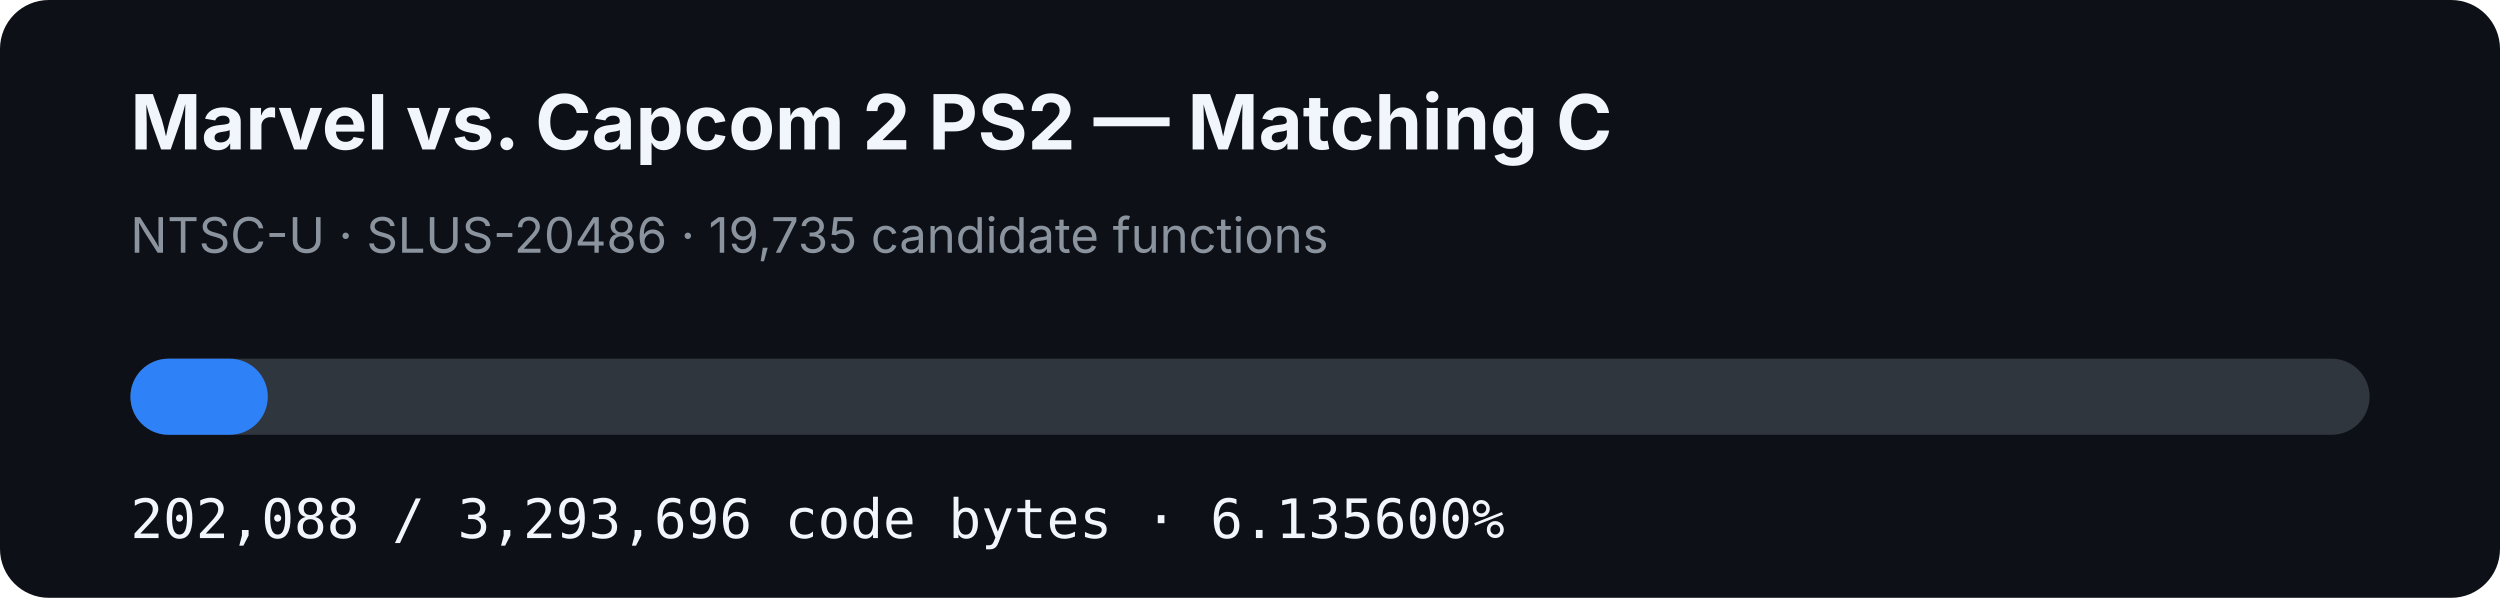
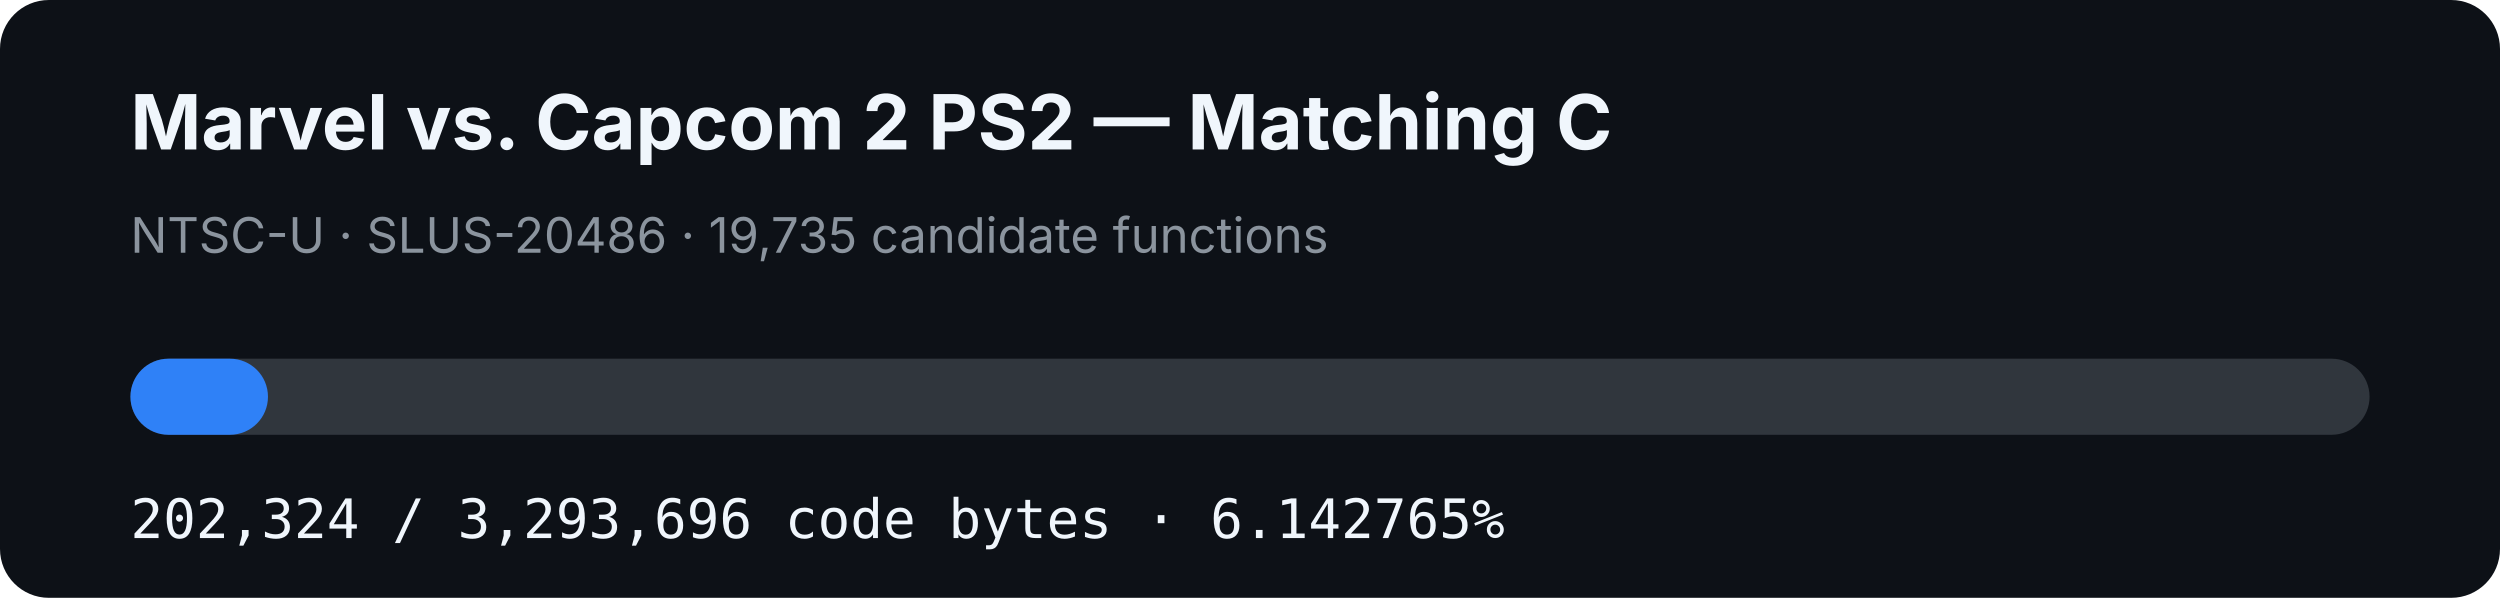
- <svg xmlns="http://www.w3.org/2000/svg" width="920" height="220" viewBox="0 0 920 220" role="img" aria-label="MVC2 PS2 matching C progress: 6.135600%">
+ <svg xmlns="http://www.w3.org/2000/svg" width="920" height="220" viewBox="0 0 920 220" role="img" aria-label="MVC2 PS2 matching C progress: 6.142765%">
  <rect width="920" height="220" rx="18" fill="#0d1117" />
  <text x="48" y="55" fill="#f0f6fc" font-family="-apple-system,BlinkMacSystemFont,Segoe UI,sans-serif" font-size="28" font-weight="700">Marvel vs. Capcom 2 PS2 — Matching C</text>
  <text x="48" y="93" fill="#8b949e" font-family="-apple-system,BlinkMacSystemFont,Segoe UI,sans-serif" font-size="18">NTSC-U · SLUS-20486 · 19,735 candidate functions</text>
  <rect x="48" y="132" width="824" height="28" rx="14" fill="#30363d" />
-   <rect x="48" y="132" width="50.557" height="28" rx="14" fill="#2f81f7" />
-   <text x="48" y="198" fill="#f0f6fc" font-family="ui-monospace,SFMono-Regular,Menlo,monospace" font-size="20">202,088 / 3,293,696 code bytes · 6.135600%</text>
+   <rect x="48" y="132" width="50.616" height="28" rx="14" fill="#2f81f7" />
+   <text x="48" y="198" fill="#f0f6fc" font-family="ui-monospace,SFMono-Regular,Menlo,monospace" font-size="20">202,324 / 3,293,696 code bytes · 6.142765%</text>
</svg>
